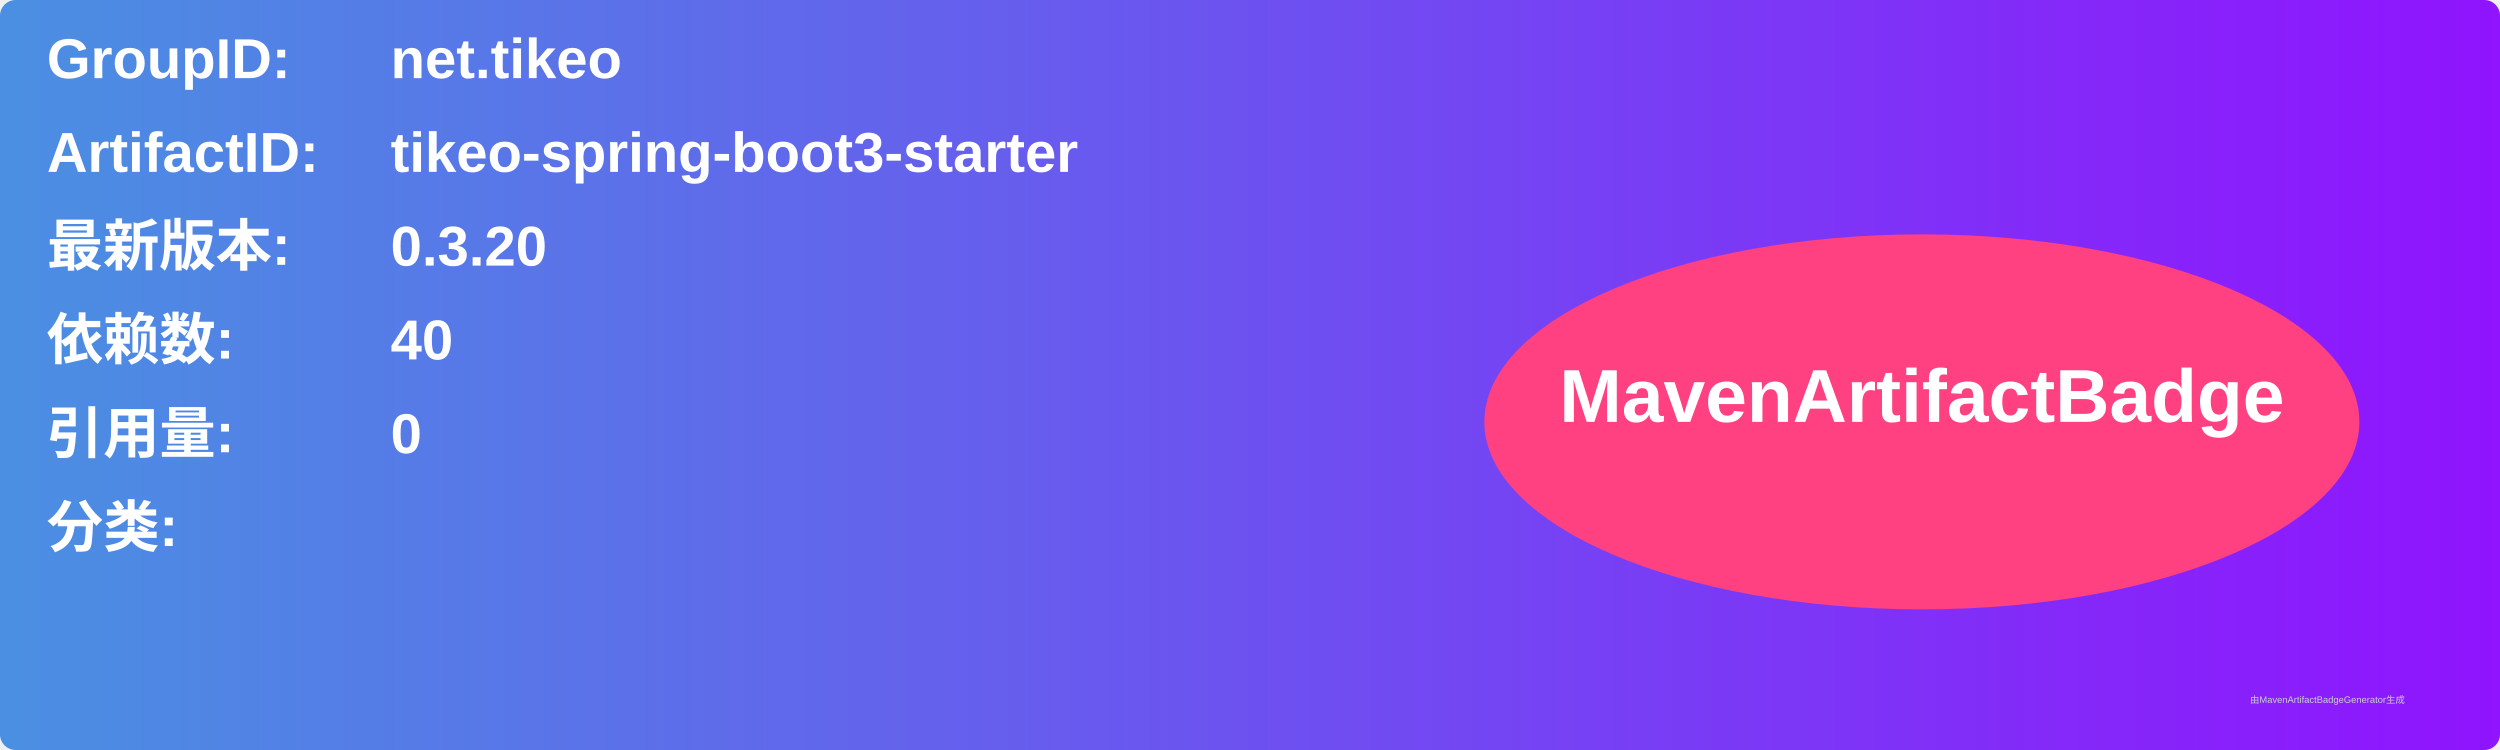
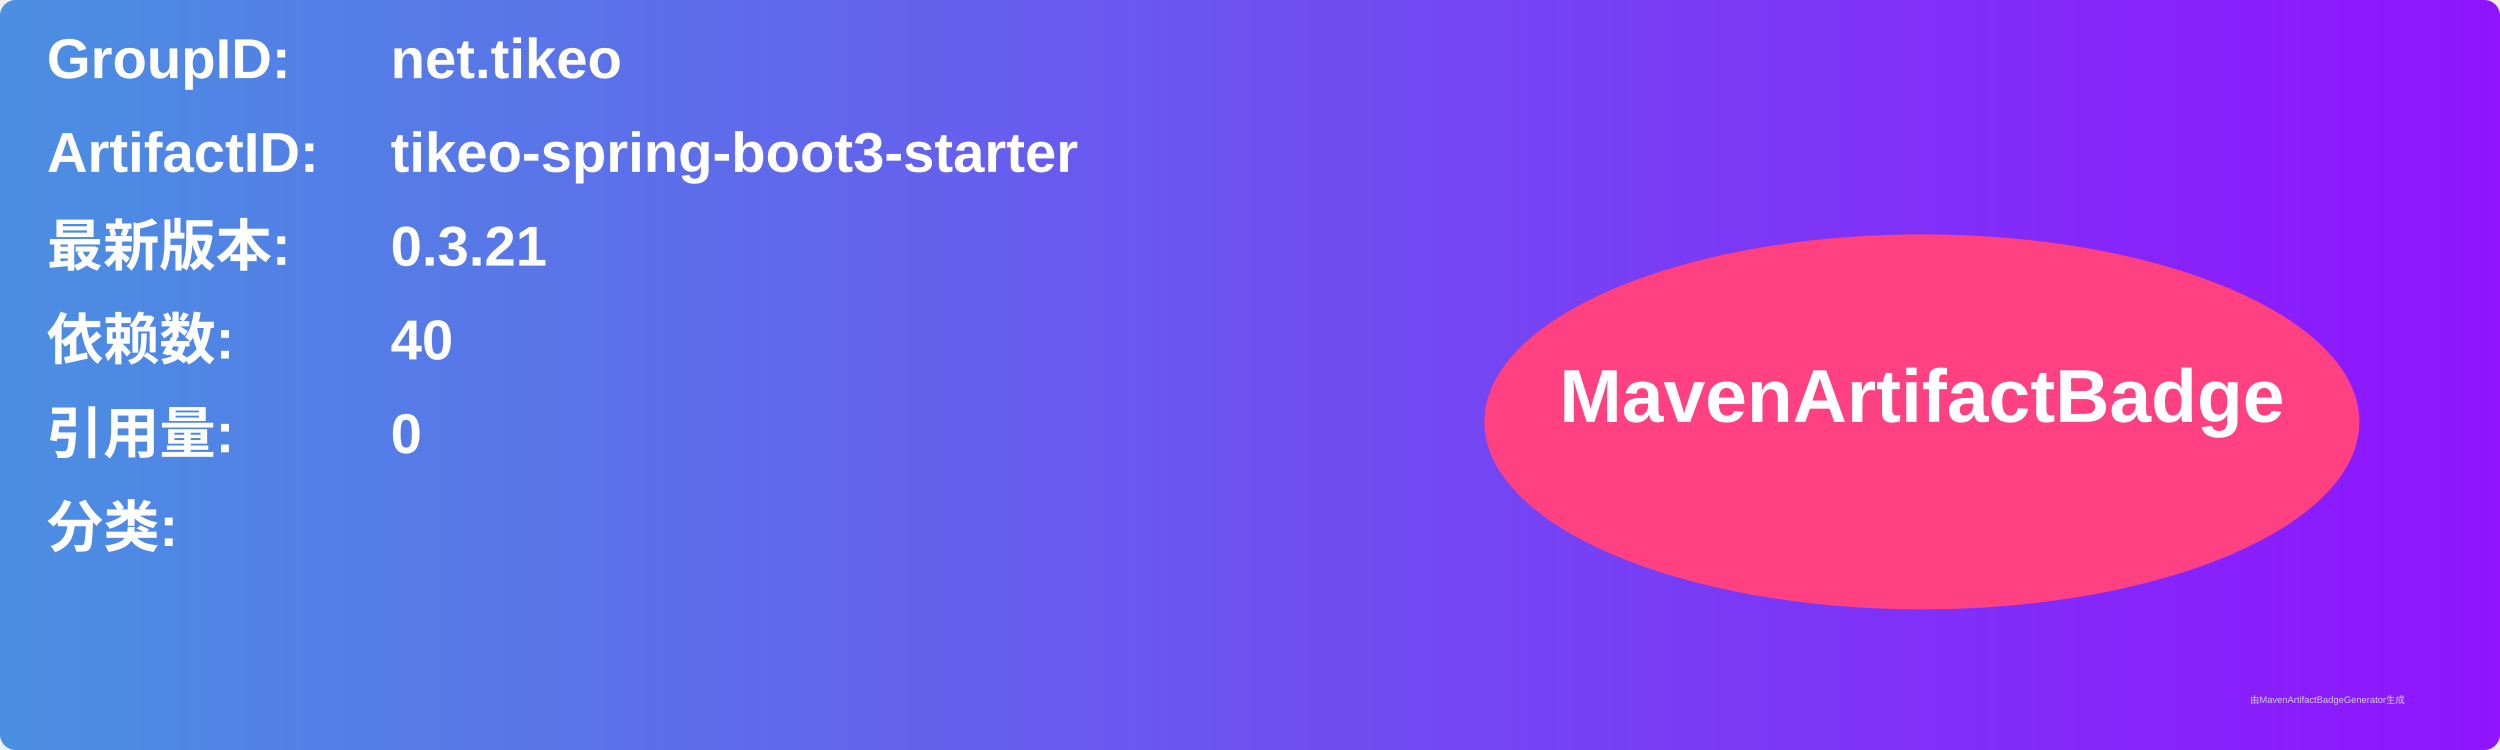
<svg xmlns="http://www.w3.org/2000/svg" width="800" height="240" viewBox="0 0 800 240">
  <linearGradient id="grad" x1="0%" y1="0%" x2="100%" y2="0%">
    <stop offset="0%" stop-color="#4a90e2" />
    <stop offset="100%" stop-color="#9013fe" />
  </linearGradient>
  <rect width="100%" height="100%" rx="5" ry="5" fill="url(#grad)" />
  <g transform="translate(15, 15)">
    <text x="0" y="10" font-family="Arial" font-size="18" fill="white" font-weight="bold" width="260">GroupID:</text>
    <text x="110" y="10" font-family="Arial" font-size="18" fill="white" font-weight="bold" width="460">net.tikeo</text>
    <text x="0" y="40" font-family="Arial" font-size="18" fill="white" font-weight="bold" width="260">ArtifactID:</text>
    <text x="110" y="40" font-family="Arial" font-size="18" fill="white" font-weight="bold" width="460">tikeo-spring-boot3-starter</text>
    <text x="0" y="70" font-family="Arial" font-size="18" fill="white" font-weight="bold">最新版本:</text>
    <text x="110" y="70" font-family="Arial" font-size="18" fill="white" font-weight="bold">
-       <tspan font-weight="bold">0.3.20</tspan>
+       <tspan font-weight="bold">0.3.21</tspan>
    </text>
    <text x="0" y="100" font-family="Arial" font-size="18" fill="white" font-weight="bold">依赖数: </text>
    <text x="110" y="100" font-family="Arial" font-size="18" fill="white">
      <tspan font-weight="bold">40</tspan>
    </text>
    <text x="0" y="130" font-family="Arial" font-size="18" fill="white" font-weight="bold">引用量: </text>
    <text x="110" y="130" font-family="Arial" font-size="18" fill="white">
      <tspan font-weight="bold">0</tspan>
    </text>
    <text x="0" y="160" font-family="Arial" font-size="18" fill="white" font-weight="bold">分类:</text>
    <text x="10" y="190" font-family="Arial" font-size="10" fill="white">
      <tspan font-weight="bold" />
    </text>
    <ellipse cx="600" cy="120" rx="140" ry="60" fill="#ff4081" />
    <text x="600" y="120" text-anchor="middle" font-family="Arial" font-size="24" fill="white" font-weight="bold">MavenArtifactBadge</text>
  </g>
  <text x="720" y="225" font-family="Arial" font-size="3" fill="#d0d0d0">由MavenArtifactBadgeGenerator生成</text>
</svg>
